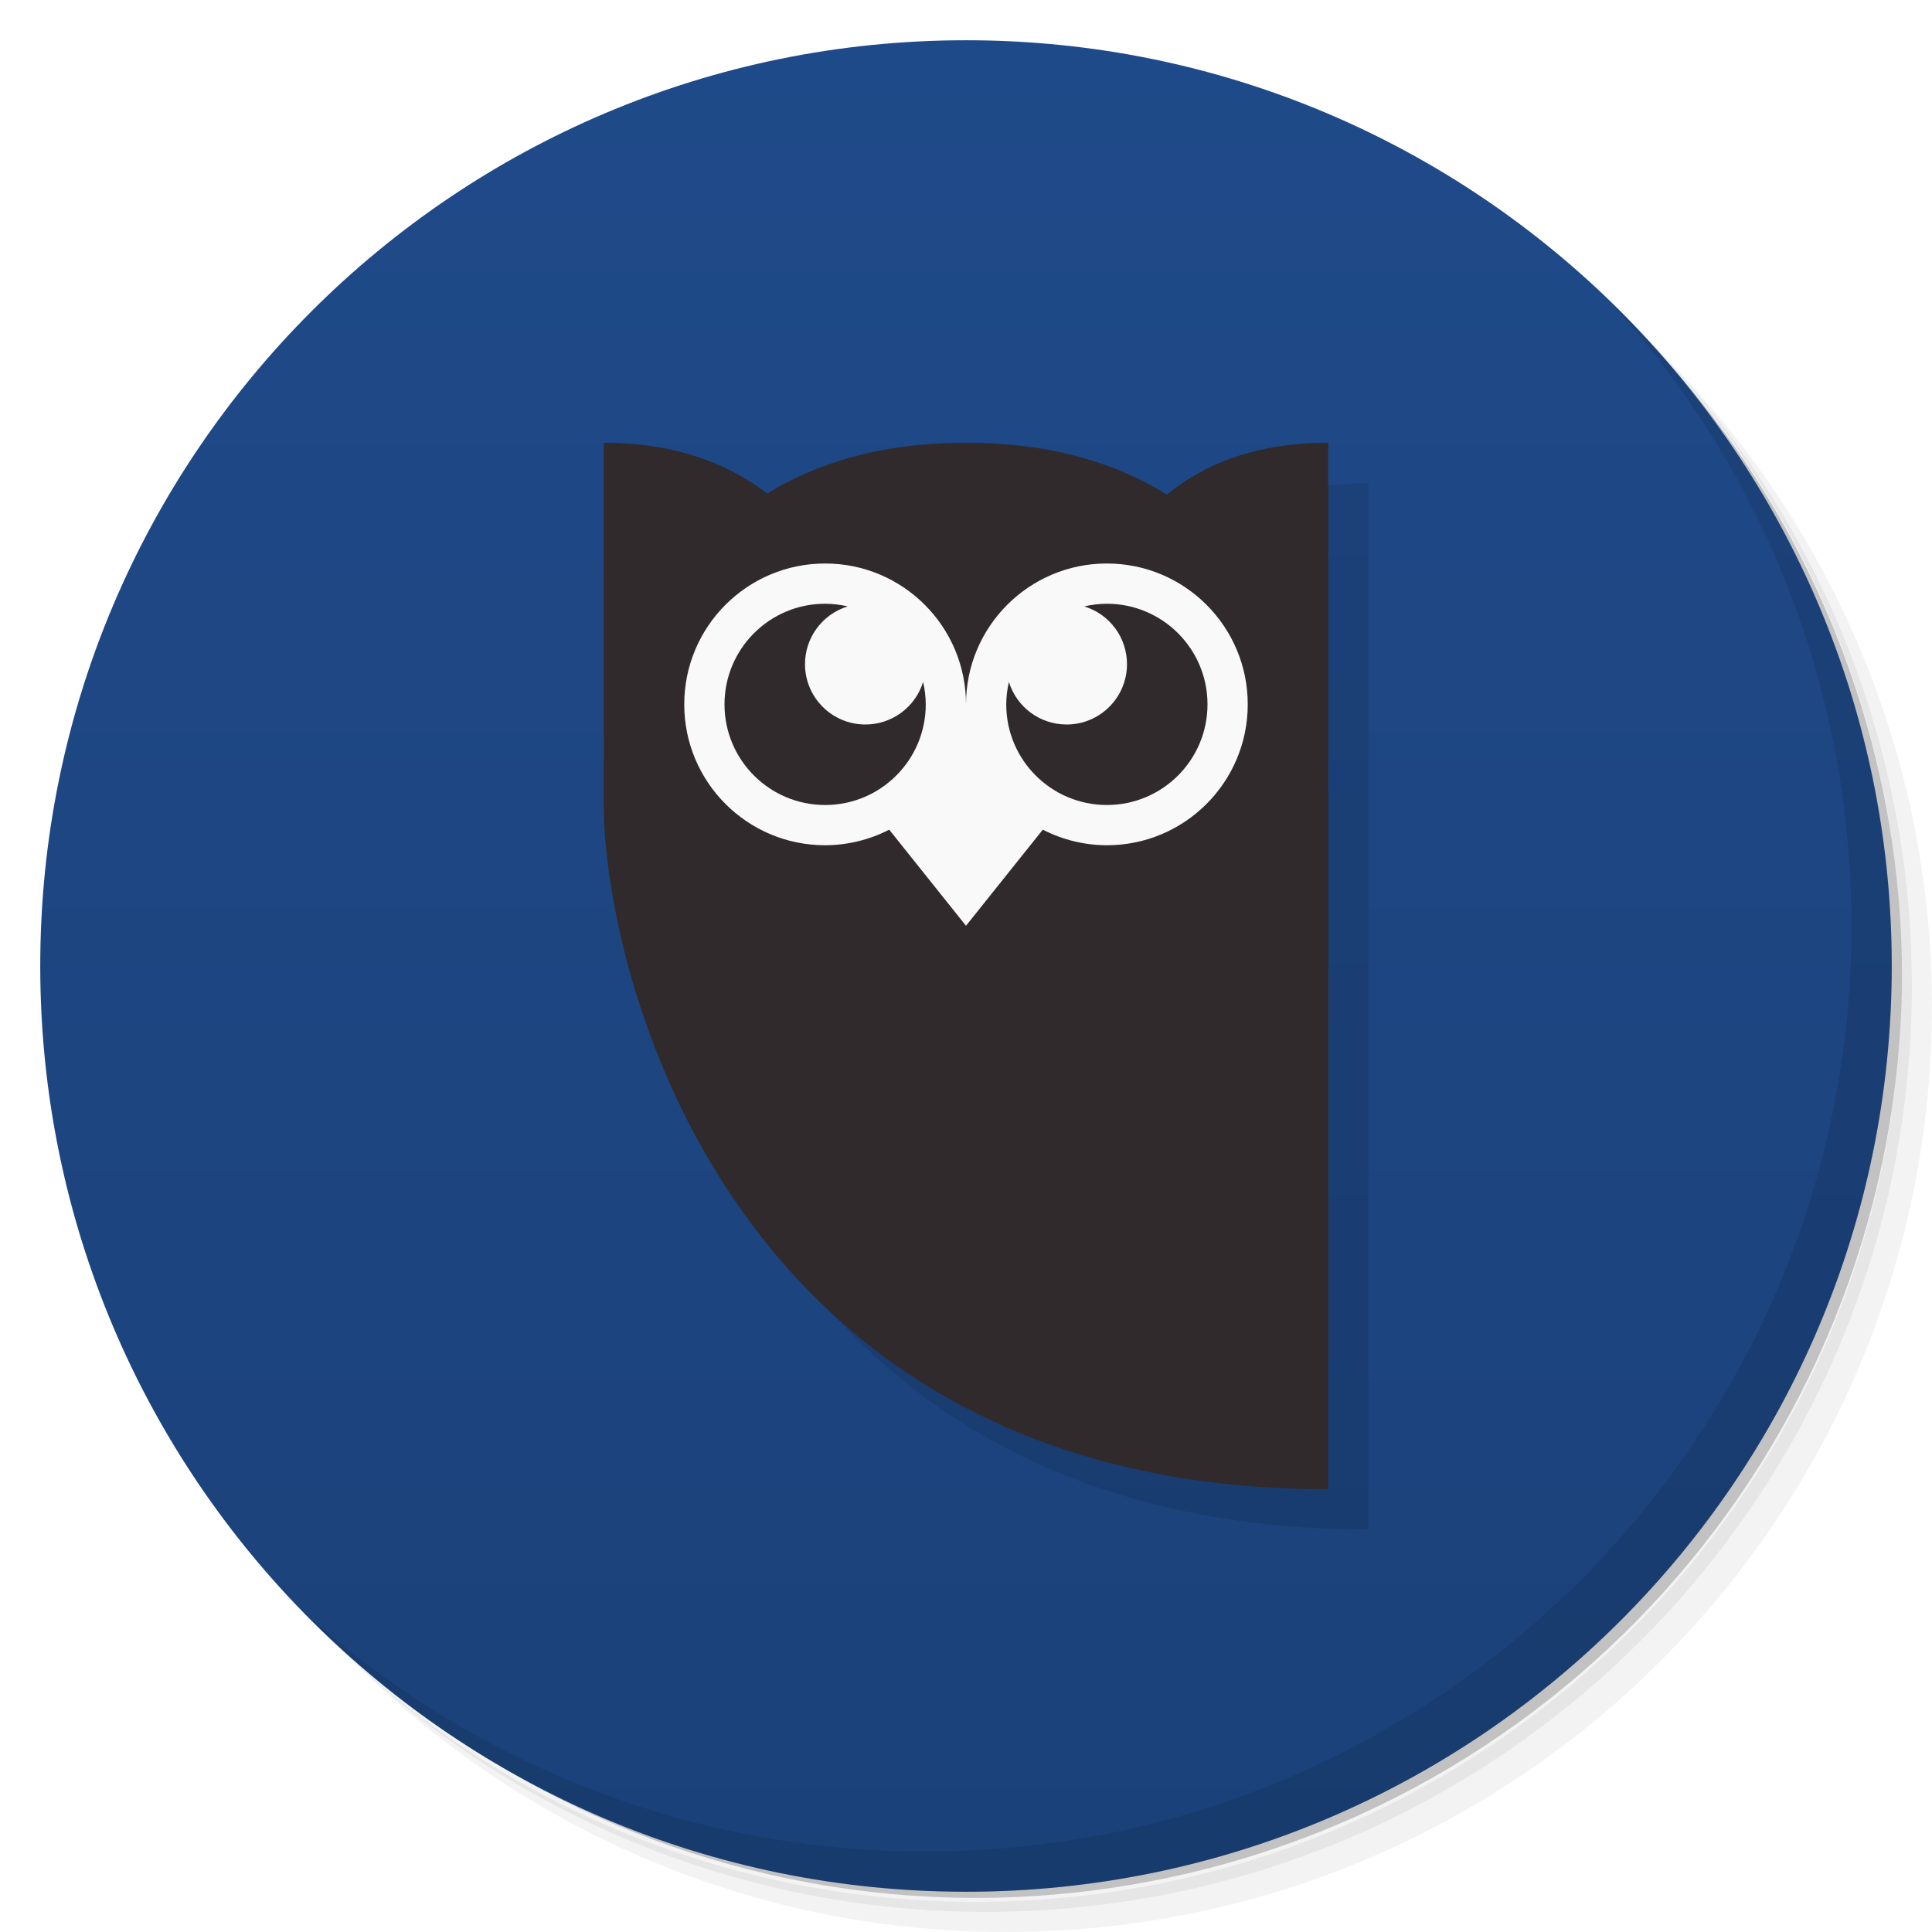
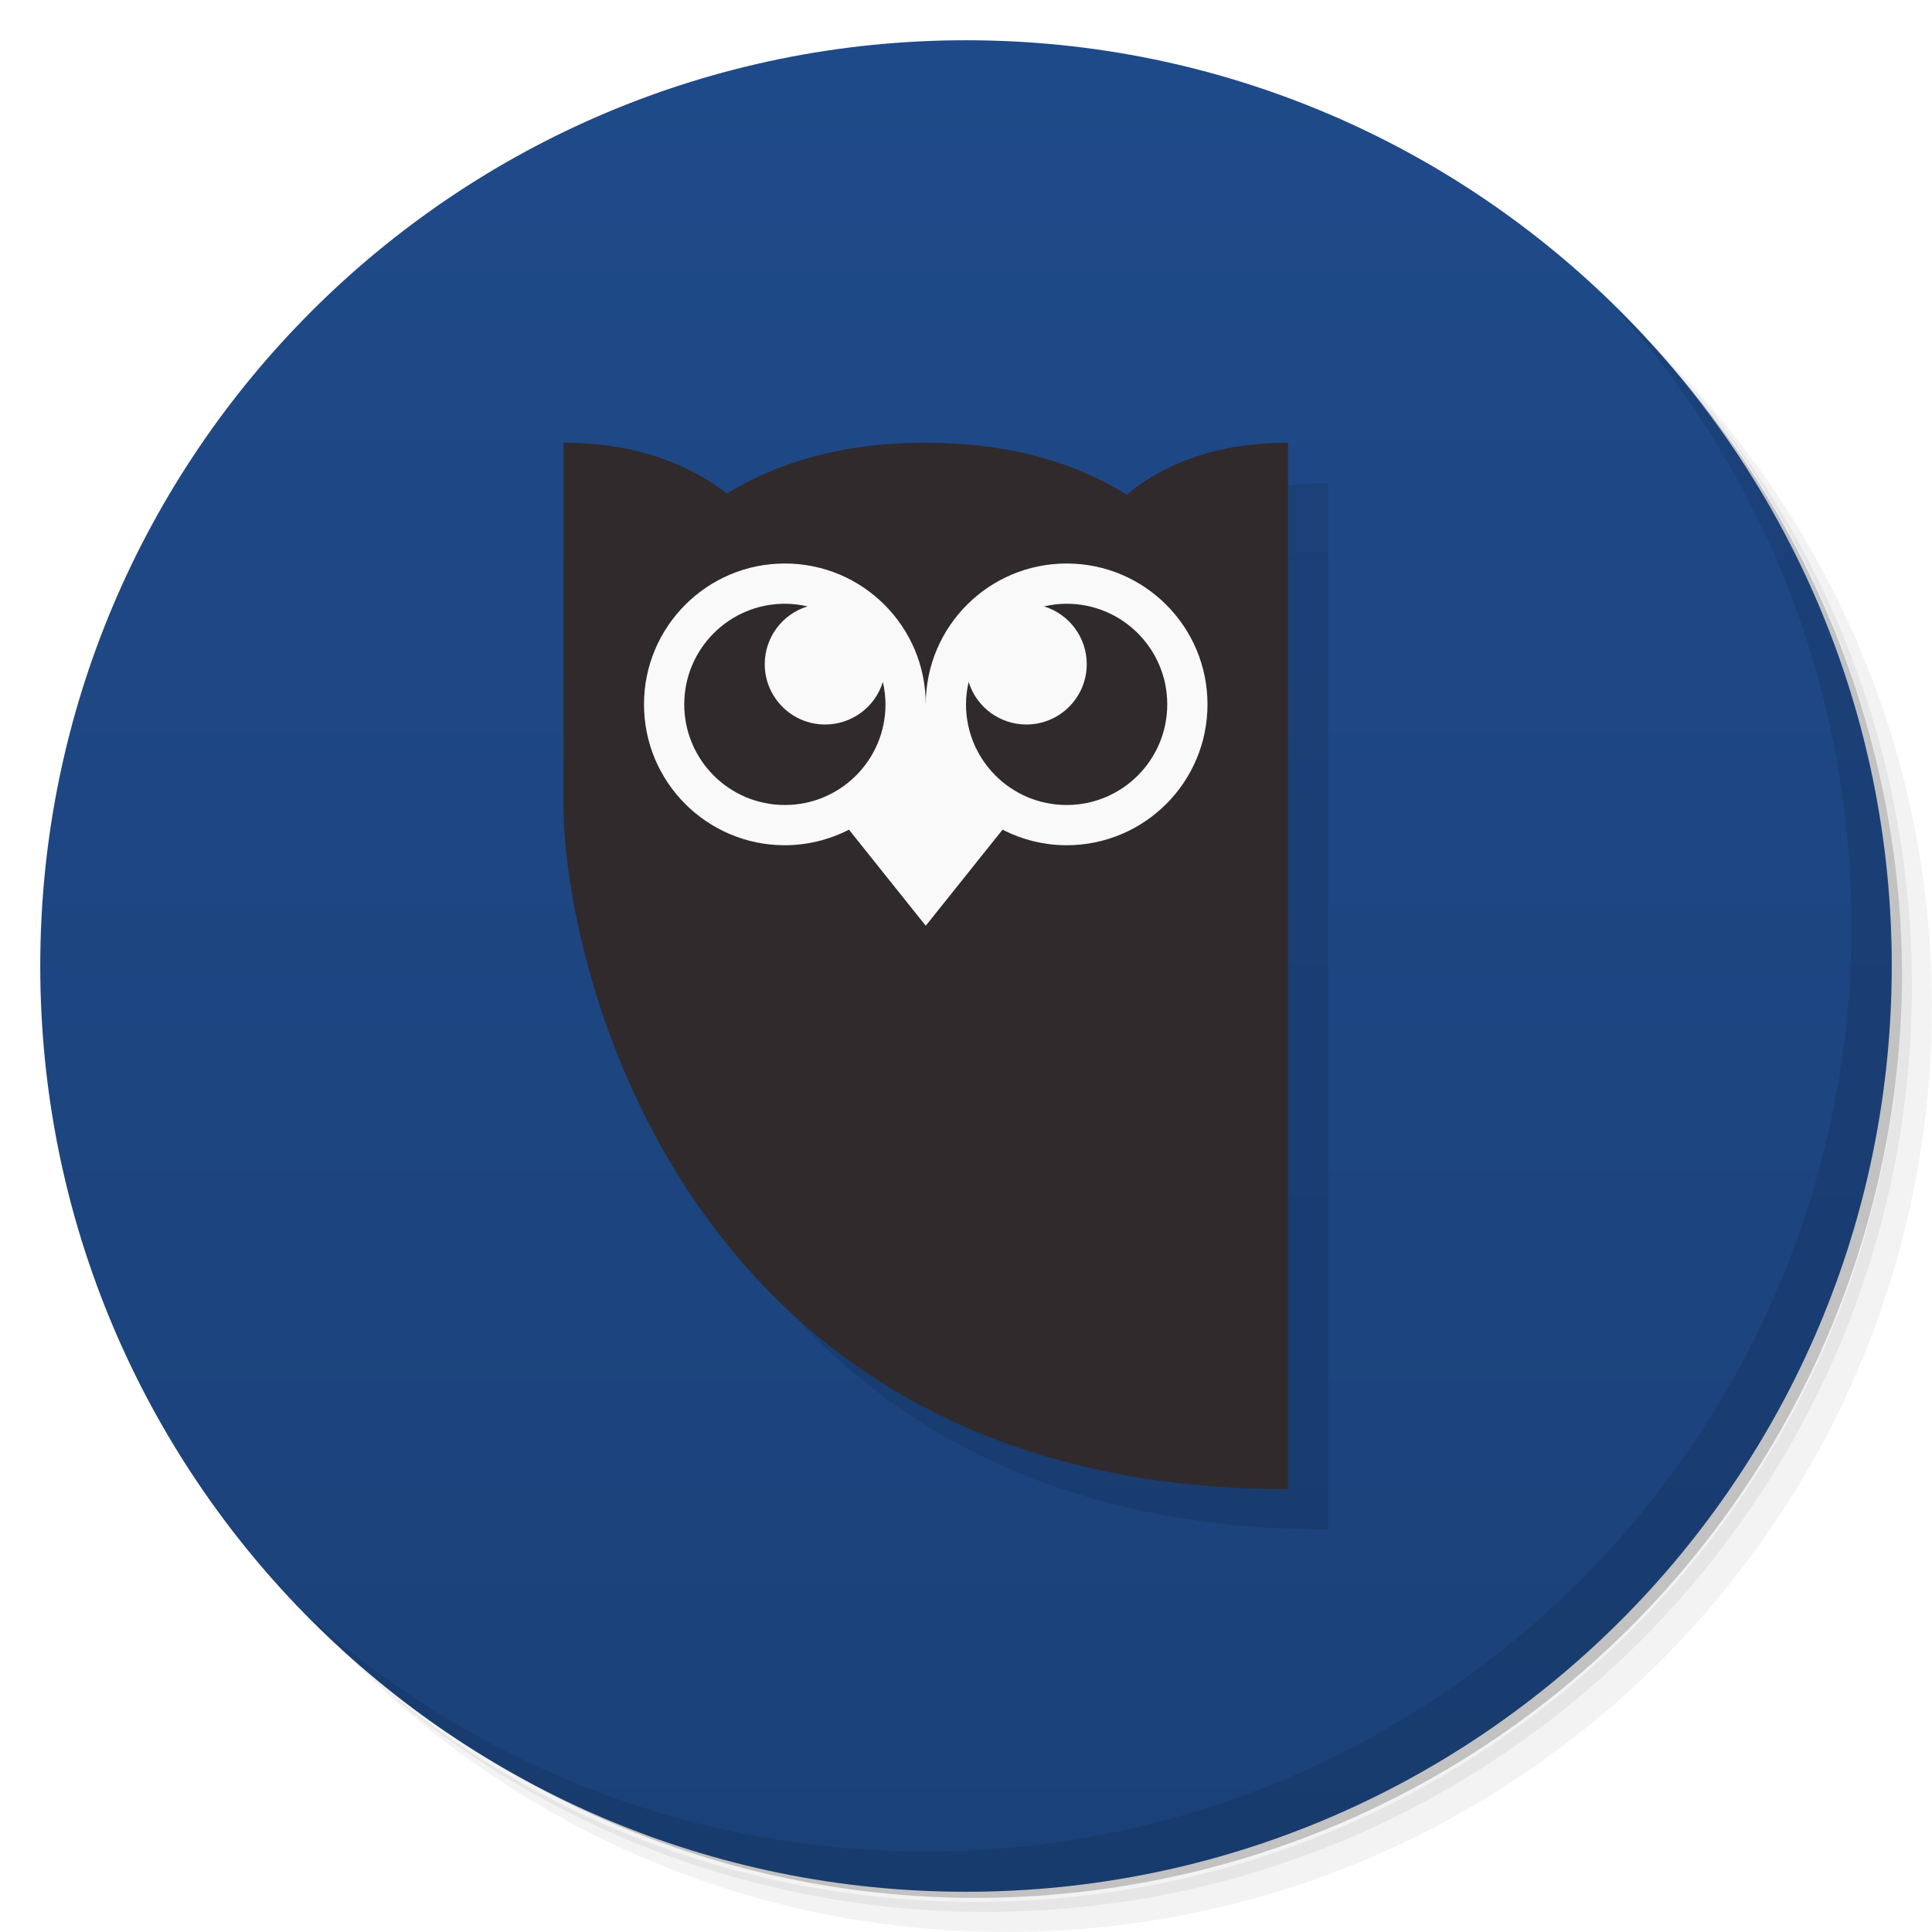
<svg xmlns="http://www.w3.org/2000/svg" version="1.1" viewBox="0 0 48 48">
  <defs>
    <linearGradient id="bg" x2="0" y1="1" y2="47" gradientUnits="userSpaceOnUse">
      <stop style="stop-color:#1f4a89" offset="0" />
      <stop style="stop-color:#1b4179" offset="1" />
    </linearGradient>
  </defs>
  <path d="m36.31 5c5.859 4.062 9.688 10.831 9.688 18.5 0 12.426-10.07 22.5-22.5 22.5-7.669 0-14.438-3.828-18.5-9.688 1.037 1.822 2.306 3.499 3.781 4.969 4.085 3.712 9.514 5.969 15.469 5.969 12.703 0 23-10.298 23-23 0-5.954-2.256-11.384-5.969-15.469-1.469-1.475-3.147-2.744-4.969-3.781zm4.969 3.781c3.854 4.113 6.219 9.637 6.219 15.719 0 12.703-10.297 23-23 23-6.081 0-11.606-2.364-15.719-6.219 4.16 4.144 9.883 6.719 16.219 6.719 12.703 0 23-10.298 23-23 0-6.335-2.575-12.06-6.719-16.219z" style="opacity:.05" />
  <path d="m41.28 8.781c3.712 4.085 5.969 9.514 5.969 15.469 0 12.703-10.297 23-23 23-5.954 0-11.384-2.256-15.469-5.969 4.113 3.854 9.637 6.219 15.719 6.219 12.703 0 23-10.298 23-23 0-6.081-2.364-11.606-6.219-15.719z" style="opacity:.1" />
  <path d="m31.25 2.375c8.615 3.154 14.75 11.417 14.75 21.13 0 12.426-10.07 22.5-22.5 22.5-9.708 0-17.971-6.135-21.12-14.75a23 23 0 0 0 44.875-7 23 23 0 0 0-16-21.875z" style="opacity:.2" />
  <circle cx="24" cy="24" r="23" style="fill:url(#bg)" />
  <path d="m40.03 7.531c3.712 4.084 5.969 9.514 5.969 15.469 0 12.703-10.297 23-23 23-5.954 0-11.384-2.256-15.469-5.969 4.178 4.291 10.01 6.969 16.469 6.969 12.703 0 23-10.298 23-23 0-6.462-2.677-12.291-6.969-16.469z" style="opacity:.1" />
-   <path d="m16 12v9c0 4 3 17 18 17v-26c-1.777 0-3.068 0.517-4.01 1.287-1.242-0.772-2.856-1.287-4.99-1.287-2.107 0-3.705 0.504-4.941 1.26-0.986-0.755-2.301-1.26-4.059-1.26z" style="opacity:.1" />
-   <path d="m15 11v9c0 4 3 17 18 17v-26c-1.777 0-3.068 0.517-4.01 1.287-1.242-0.772-2.856-1.287-4.99-1.287-2.107 0-3.705 0.504-4.941 1.26-0.986-0.755-2.301-1.26-4.059-1.26z" style="fill:#302a2c" />
-   <path d="m20.5 14a3.5 3.5 0 0 0-3.5 3.5 3.5 3.5 0 0 0 3.5 3.5 3.5 3.5 0 0 0 1.592-0.387l1.908 2.387 1.908-2.387a3.5 3.5 0 0 0 1.592 0.387 3.5 3.5 0 0 0 3.5-3.5 3.5 3.5 0 0 0-3.5-3.5 3.5 3.5 0 0 0-3.5 3.5 3.5 3.5 0 0 0-3.5-3.5zm0 1a2.5 2.5 0 0 1 0.562 0.066 1.5 1.5 0 0 0-1.062 1.434 1.5 1.5 0 0 0 1.5 1.5 1.5 1.5 0 0 0 1.434-1.057 2.5 2.5 0 0 1 0.066 0.557 2.5 2.5 0 0 1-2.5 2.5 2.5 2.5 0 0 1-2.5-2.5 2.5 2.5 0 0 1 2.5-2.5zm7 0a2.5 2.5 0 0 1 2.5 2.5 2.5 2.5 0 0 1-2.5 2.5 2.5 2.5 0 0 1-2.5-2.5 2.5 2.5 0 0 1 0.066-0.557 1.5 1.5 0 0 0 1.434 1.057 1.5 1.5 0 0 0 1.5-1.5 1.5 1.5 0 0 0-1.062-1.434 2.5 2.5 0 0 1 0.562-0.066z" style="fill:#f9f9f9;paint-order:stroke fill markers" />
+   <path d="m15 12v9c0 4 3 17 18 17v-26c-1.777 0-3.068 0.517-4.01 1.287-1.242-0.772-2.856-1.287-4.99-1.287-2.107 0-3.705 0.504-4.941 1.26-0.986-0.755-2.301-1.26-4.059-1.26z" style="opacity:.1" />
+   <path d="m14 11v9c0 4 3 17 18 17v-26c-1.777 0-3.068 0.517-4.01 1.287-1.242-0.772-2.856-1.287-4.99-1.287-2.107 0-3.705 0.504-4.941 1.26-0.986-0.755-2.301-1.26-4.059-1.26z" style="fill:#302a2c" />
+   <path d="m19.5 14a3.5 3.5 0 0 0-3.5 3.5 3.5 3.5 0 0 0 3.5 3.5 3.5 3.5 0 0 0 1.592-0.387l1.908 2.387 1.908-2.387a3.5 3.5 0 0 0 1.592 0.387 3.5 3.5 0 0 0 3.5-3.5 3.5 3.5 0 0 0-3.5-3.5 3.5 3.5 0 0 0-3.5 3.5 3.5 3.5 0 0 0-3.5-3.5zm0 1a2.5 2.5 0 0 1 0.562 0.066 1.5 1.5 0 0 0-1.062 1.434 1.5 1.5 0 0 0 1.5 1.5 1.5 1.5 0 0 0 1.434-1.057 2.5 2.5 0 0 1 0.066 0.557 2.5 2.5 0 0 1-2.5 2.5 2.5 2.5 0 0 1-2.5-2.5 2.5 2.5 0 0 1 2.5-2.5zm7 0a2.5 2.5 0 0 1 2.5 2.5 2.5 2.5 0 0 1-2.5 2.5 2.5 2.5 0 0 1-2.5-2.5 2.5 2.5 0 0 1 0.066-0.557 1.5 1.5 0 0 0 1.434 1.057 1.5 1.5 0 0 0 1.5-1.5 1.5 1.5 0 0 0-1.062-1.434 2.5 2.5 0 0 1 0.562-0.066z" style="fill:#f9f9f9;paint-order:stroke fill markers" />
</svg>
